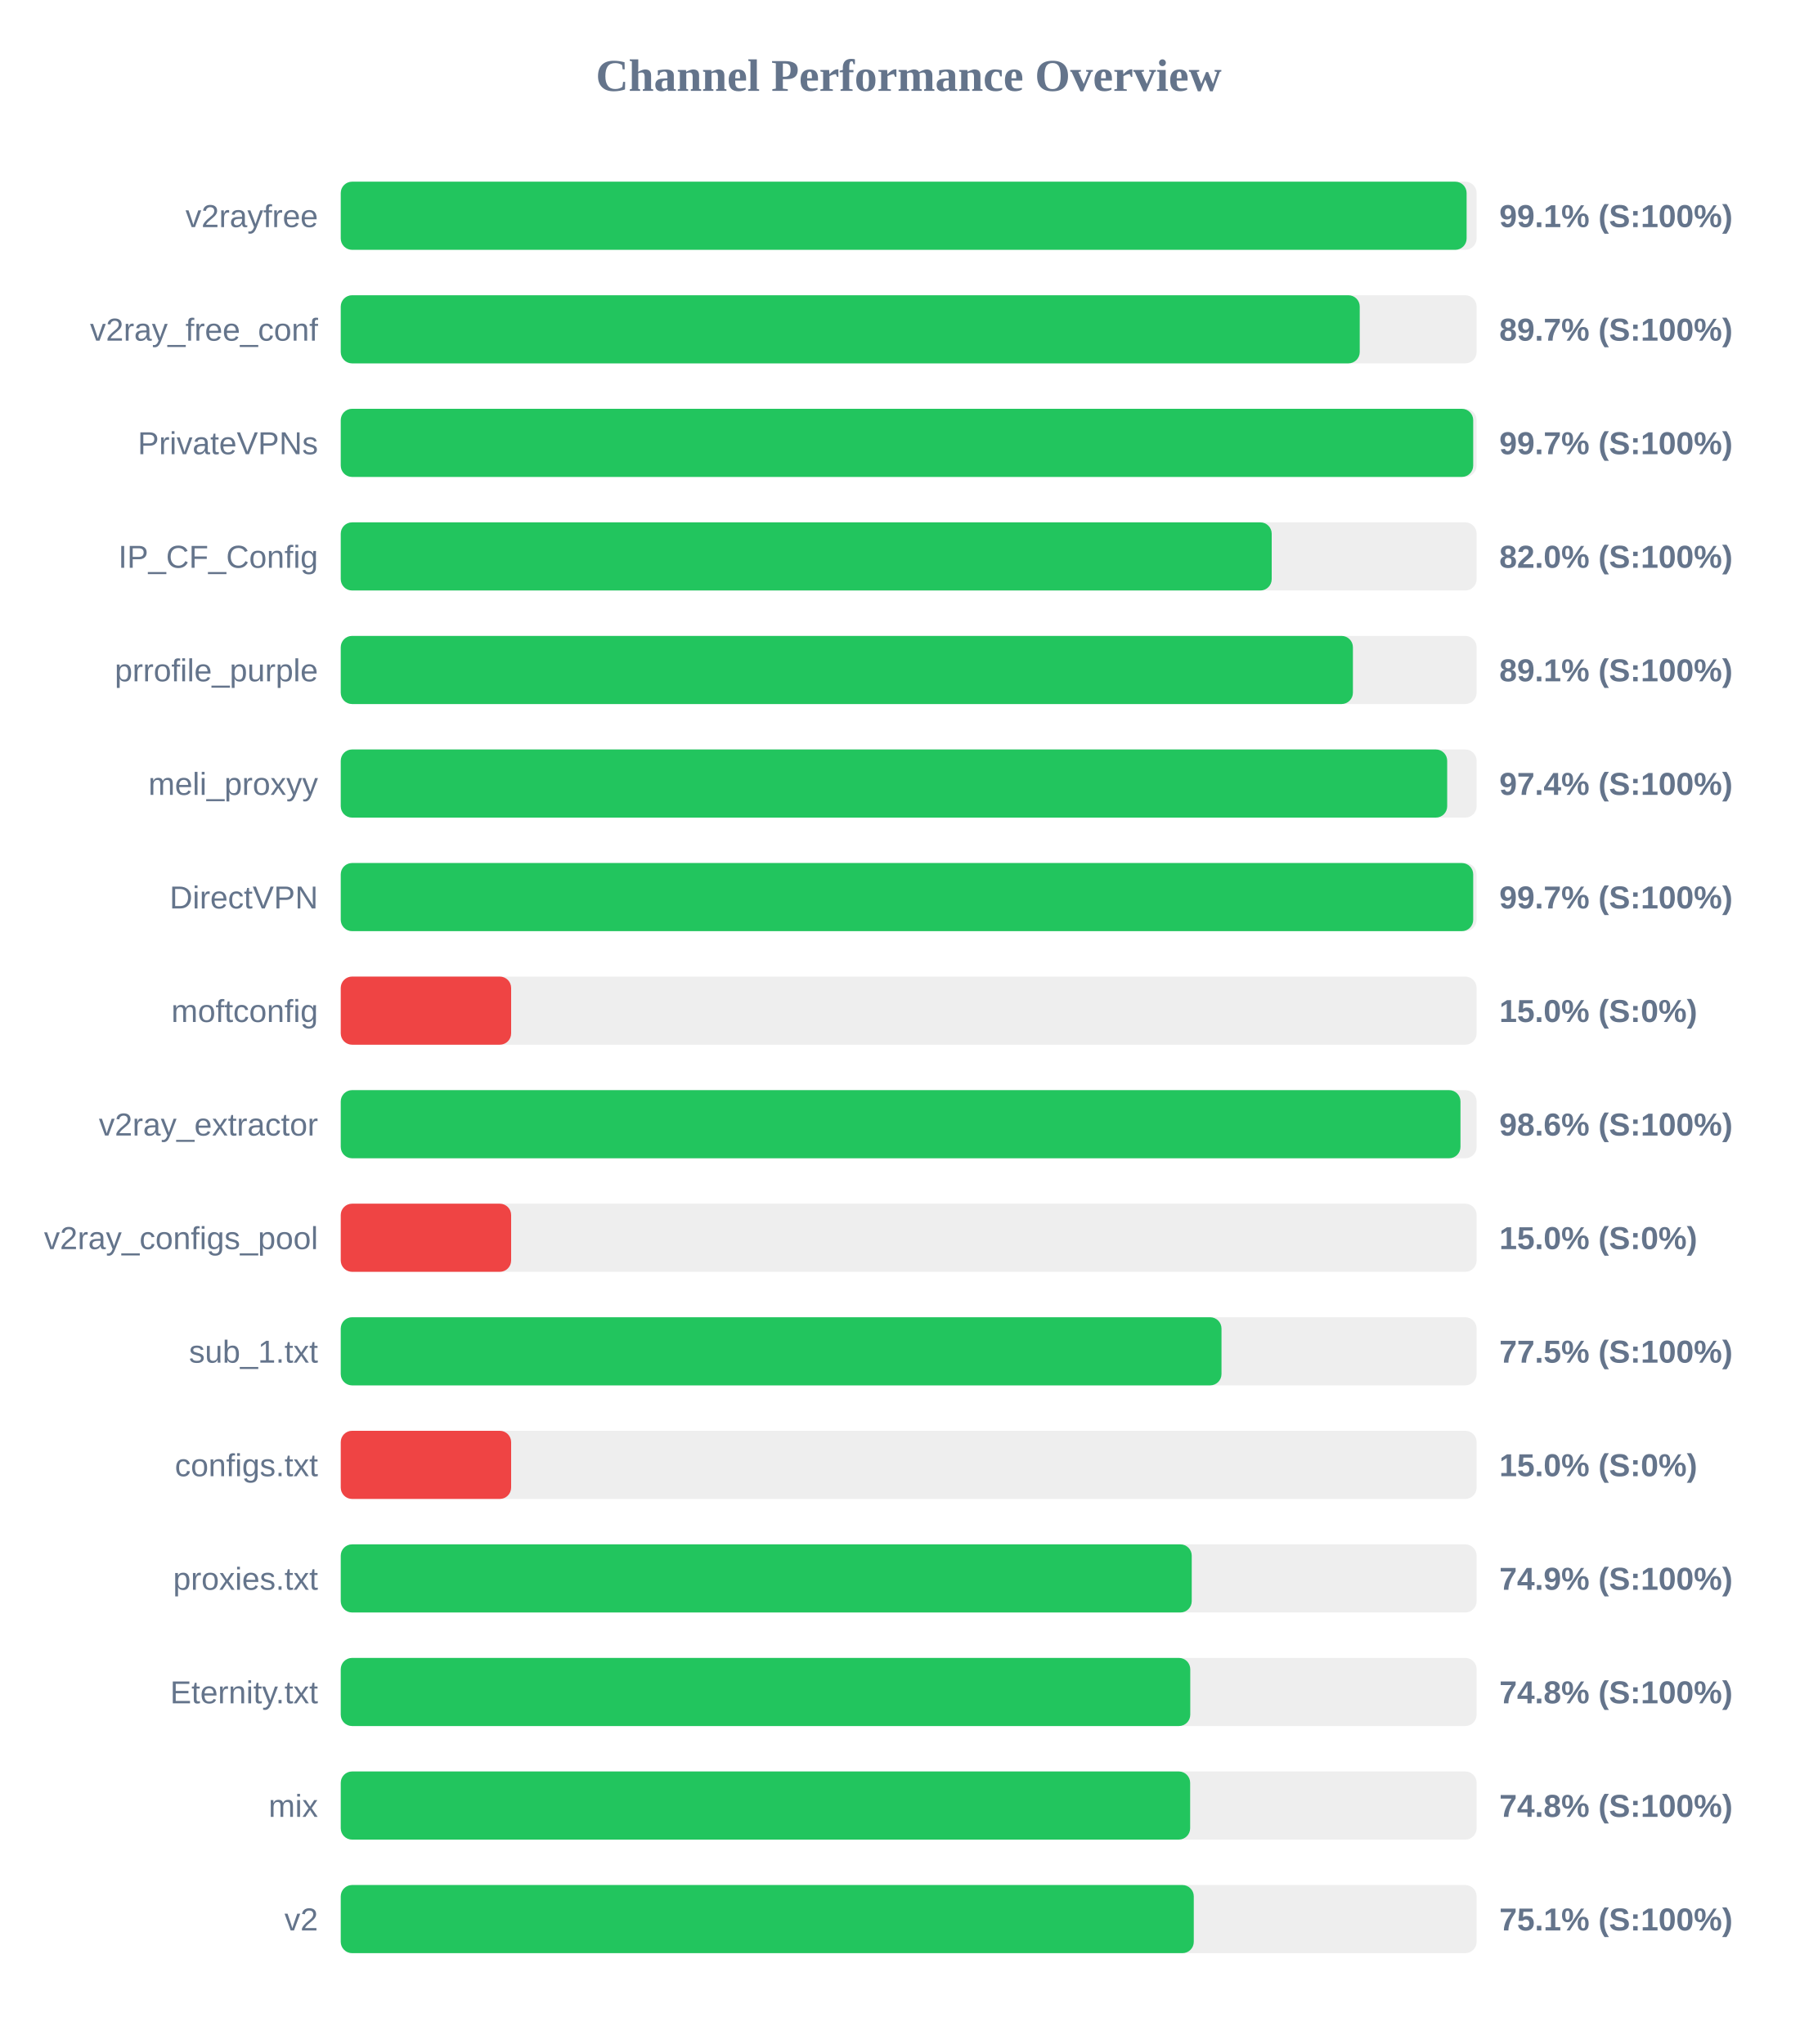
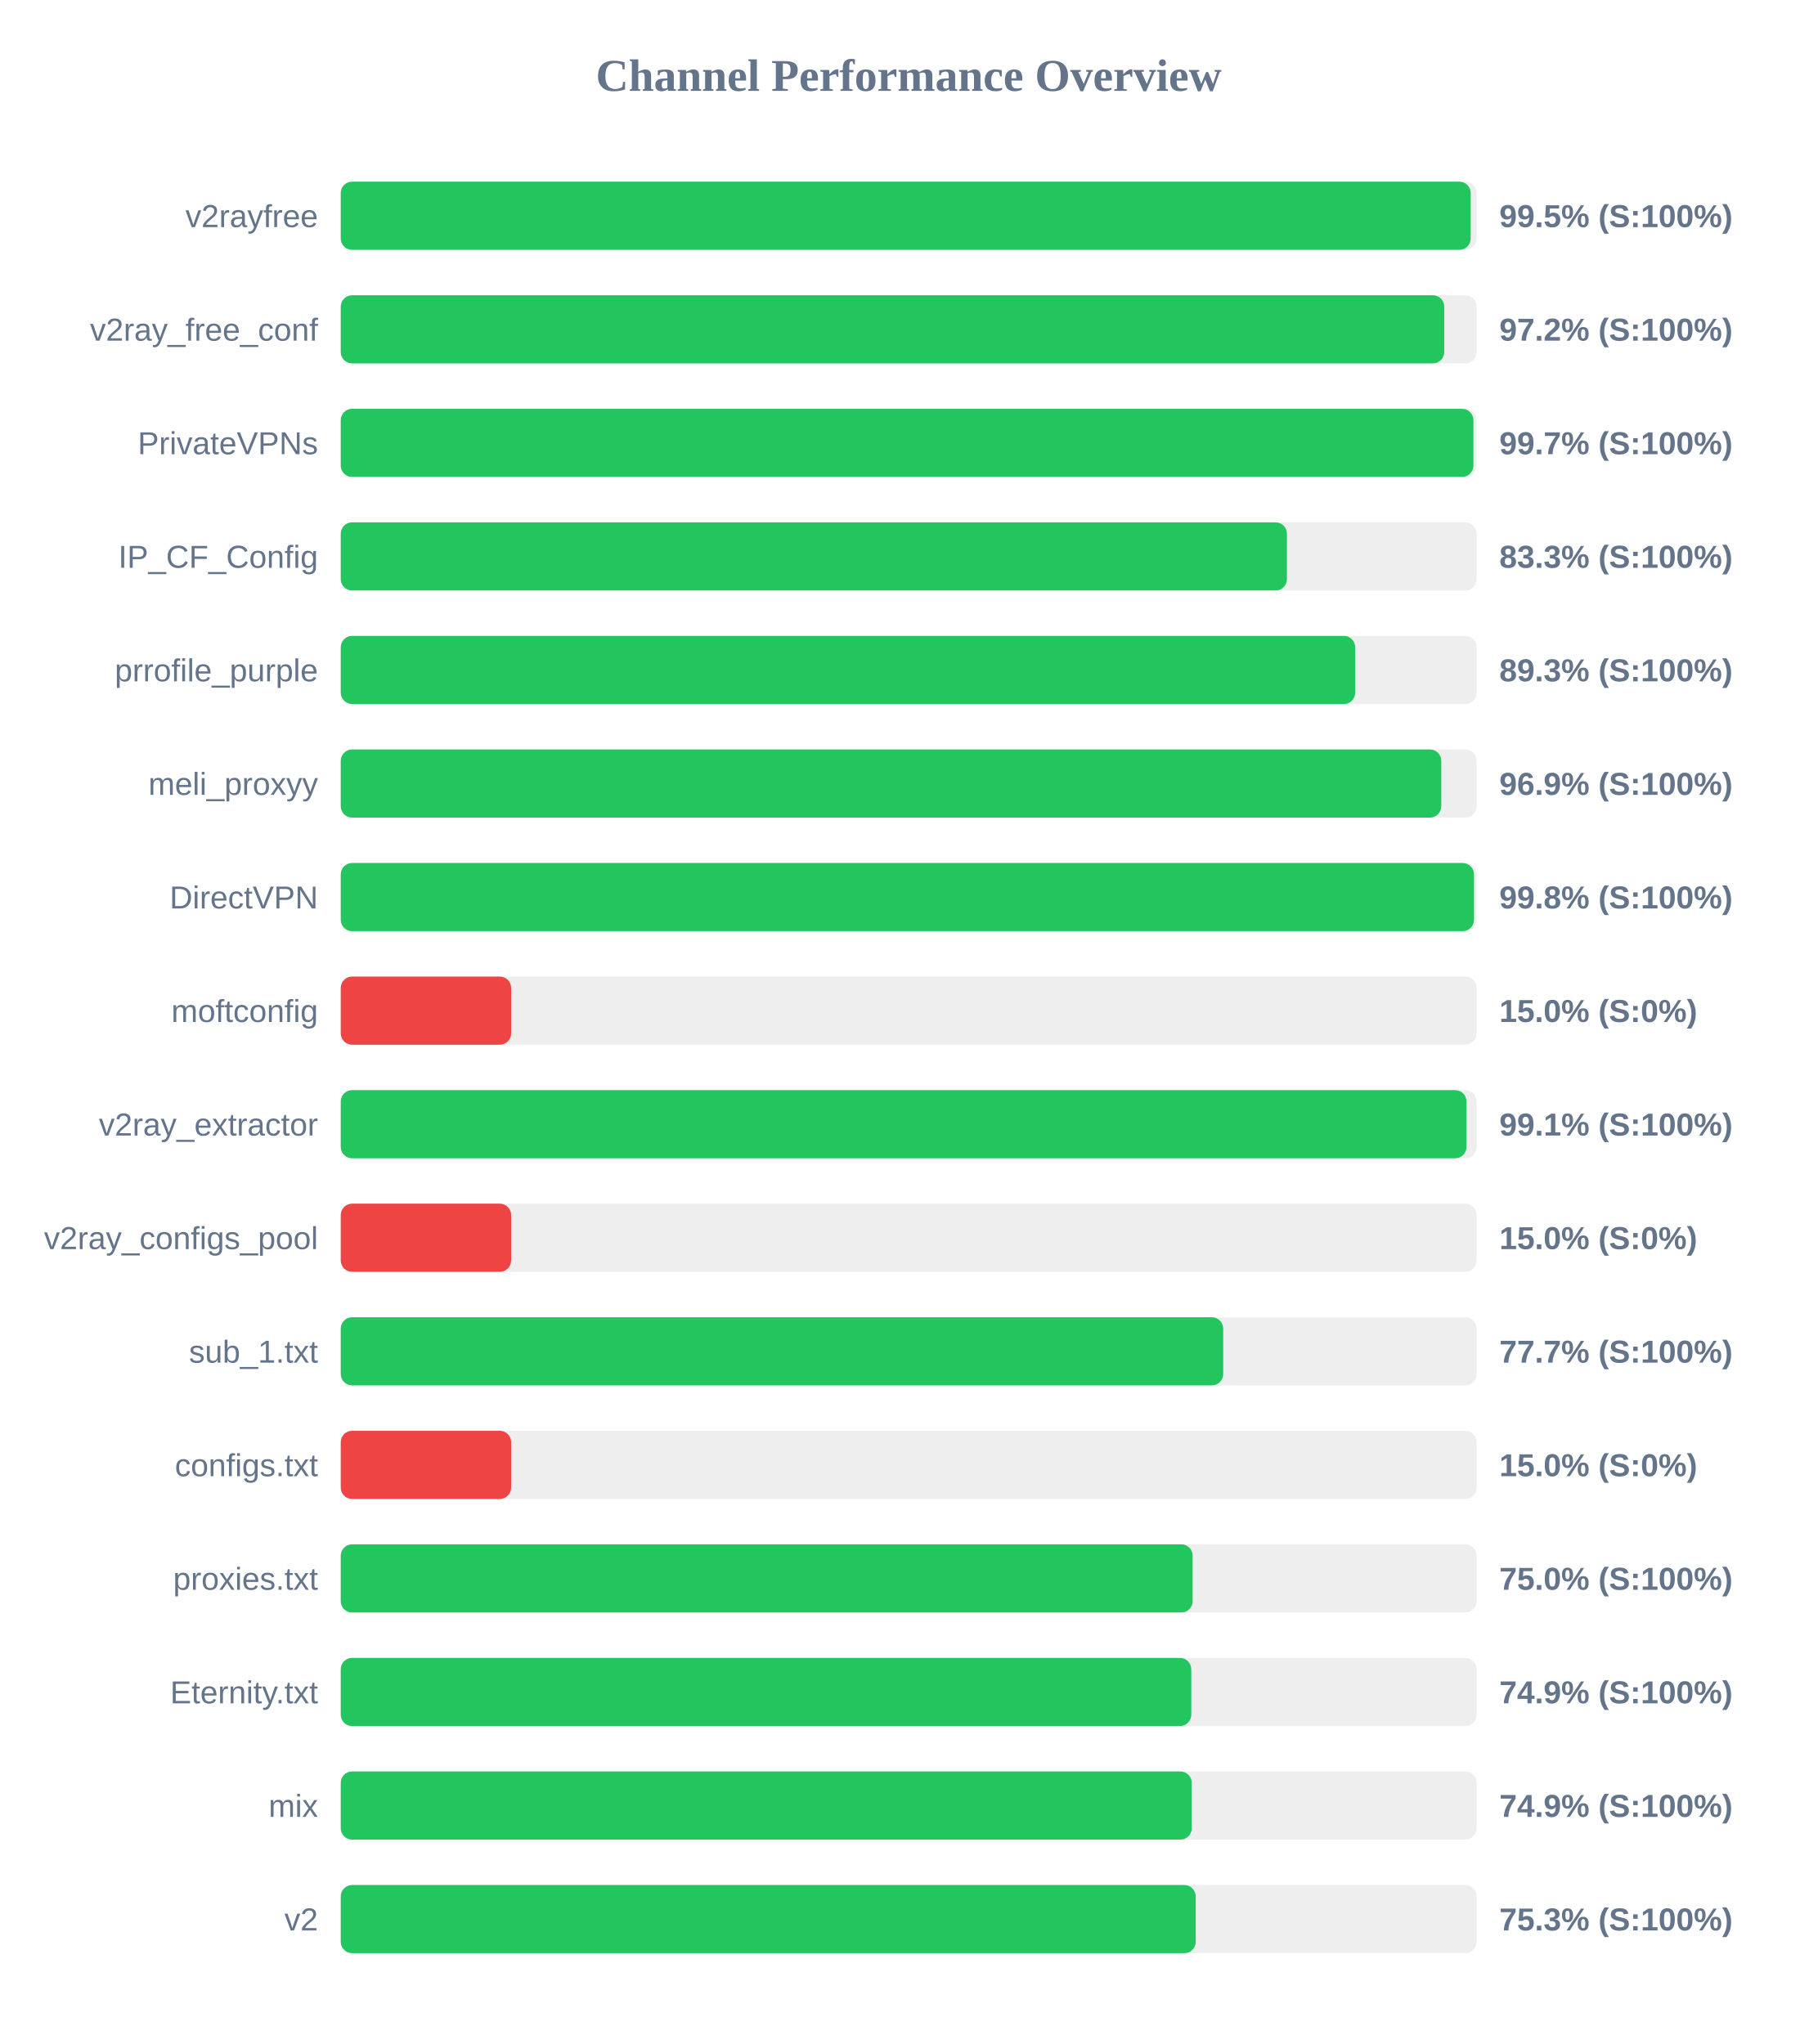
<svg xmlns="http://www.w3.org/2000/svg" width="800" height="900" version="1.1">
  <style>
        .row { font: 14px Arial; fill: #64748b; }
        .score { font: bold 14px Arial; fill: #64748b; }
    </style>
  <text x="400" y="40" text-anchor="middle" font-size="20px" font-weight="bold" fill="#64748b">Channel Performance Overview</text>
  <rect x="150" y="80" width="500" height="30" fill="#eee" rx="5" />
-   <rect x="150" y="80" width="495.6" height="30" fill="#22c55e" rx="5" />
+   <rect x="150" y="80" width="497.4" height="30" fill="#22c55e" rx="5" />
  <text x="140" y="100" text-anchor="end" class="row">v2rayfree</text>
-   <text x="660" y="100" text-anchor="start" class="score">99.1% (S:100%)</text>
+   <text x="660" y="100" text-anchor="start" class="score">99.5% (S:100%)</text>
  <rect x="150" y="130" width="500" height="30" fill="#eee" rx="5" />
-   <rect x="150" y="130" width="448.55" height="30" fill="#22c55e" rx="5" />
+   <rect x="150" y="130" width="485.75" height="30" fill="#22c55e" rx="5" />
  <text x="140" y="150" text-anchor="end" class="row">v2ray_free_conf</text>
-   <text x="660" y="150" text-anchor="start" class="score">89.7% (S:100%)</text>
+   <text x="660" y="150" text-anchor="start" class="score">97.2% (S:100%)</text>
  <rect x="150" y="180" width="500" height="30" fill="#eee" rx="5" />
-   <rect x="150" y="180" width="498.5" height="30" fill="#22c55e" rx="5" />
+   <rect x="150" y="180" width="498.6" height="30" fill="#22c55e" rx="5" />
  <text x="140" y="200" text-anchor="end" class="row">PrivateVPNs</text>
  <text x="660" y="200" text-anchor="start" class="score">99.7% (S:100%)</text>
  <rect x="150" y="230" width="500" height="30" fill="#eee" rx="5" />
-   <rect x="150" y="230" width="409.8" height="30" fill="#22c55e" rx="5" />
+   <rect x="150" y="230" width="416.5" height="30" fill="#22c55e" rx="5" />
  <text x="140" y="250" text-anchor="end" class="row">IP_CF_Config</text>
-   <text x="660" y="250" text-anchor="start" class="score">82.0% (S:100%)</text>
+   <text x="660" y="250" text-anchor="start" class="score">83.3% (S:100%)</text>
  <rect x="150" y="280" width="500" height="30" fill="#eee" rx="5" />
-   <rect x="150" y="280" width="445.55" height="30" fill="#22c55e" rx="5" />
+   <rect x="150" y="280" width="446.55" height="30" fill="#22c55e" rx="5" />
  <text x="140" y="300" text-anchor="end" class="row">prrofile_purple</text>
-   <text x="660" y="300" text-anchor="start" class="score">89.1% (S:100%)</text>
+   <text x="660" y="300" text-anchor="start" class="score">89.3% (S:100%)</text>
  <rect x="150" y="330" width="500" height="30" fill="#eee" rx="5" />
-   <rect x="150" y="330" width="487.05" height="30" fill="#22c55e" rx="5" />
+   <rect x="150" y="330" width="484.45" height="30" fill="#22c55e" rx="5" />
  <text x="140" y="350" text-anchor="end" class="row">meli_proxyy</text>
-   <text x="660" y="350" text-anchor="start" class="score">97.4% (S:100%)</text>
+   <text x="660" y="350" text-anchor="start" class="score">96.9% (S:100%)</text>
  <rect x="150" y="380" width="500" height="30" fill="#eee" rx="5" />
-   <rect x="150" y="380" width="498.5" height="30" fill="#22c55e" rx="5" />
+   <rect x="150" y="380" width="498.85" height="30" fill="#22c55e" rx="5" />
  <text x="140" y="400" text-anchor="end" class="row">DirectVPN</text>
-   <text x="660" y="400" text-anchor="start" class="score">99.7% (S:100%)</text>
+   <text x="660" y="400" text-anchor="start" class="score">99.8% (S:100%)</text>
  <rect x="150" y="430" width="500" height="30" fill="#eee" rx="5" />
  <rect x="150" y="430" width="75.0" height="30" fill="#ef4444" rx="5" />
  <text x="140" y="450" text-anchor="end" class="row">moftconfig</text>
  <text x="660" y="450" text-anchor="start" class="score">15.0% (S:0%)</text>
  <rect x="150" y="480" width="500" height="30" fill="#eee" rx="5" />
-   <rect x="150" y="480" width="492.9" height="30" fill="#22c55e" rx="5" />
+   <rect x="150" y="480" width="495.55" height="30" fill="#22c55e" rx="5" />
  <text x="140" y="500" text-anchor="end" class="row">v2ray_extractor</text>
-   <text x="660" y="500" text-anchor="start" class="score">98.6% (S:100%)</text>
+   <text x="660" y="500" text-anchor="start" class="score">99.1% (S:100%)</text>
  <rect x="150" y="530" width="500" height="30" fill="#eee" rx="5" />
  <rect x="150" y="530" width="75.0" height="30" fill="#ef4444" rx="5" />
  <text x="140" y="550" text-anchor="end" class="row">v2ray_configs_pool</text>
  <text x="660" y="550" text-anchor="start" class="score">15.0% (S:0%)</text>
  <rect x="150" y="580" width="500" height="30" fill="#eee" rx="5" />
-   <rect x="150" y="580" width="387.7" height="30" fill="#22c55e" rx="5" />
+   <rect x="150" y="580" width="388.45" height="30" fill="#22c55e" rx="5" />
  <text x="140" y="600" text-anchor="end" class="row">sub_1.txt</text>
-   <text x="660" y="600" text-anchor="start" class="score">77.5% (S:100%)</text>
+   <text x="660" y="600" text-anchor="start" class="score">77.7% (S:100%)</text>
  <rect x="150" y="630" width="500" height="30" fill="#eee" rx="5" />
  <rect x="150" y="630" width="75.0" height="30" fill="#ef4444" rx="5" />
  <text x="140" y="650" text-anchor="end" class="row">configs.txt</text>
  <text x="660" y="650" text-anchor="start" class="score">15.0% (S:0%)</text>
  <rect x="150" y="680" width="500" height="30" fill="#eee" rx="5" />
-   <rect x="150" y="680" width="374.6" height="30" fill="#22c55e" rx="5" />
+   <rect x="150" y="680" width="375.0" height="30" fill="#22c55e" rx="5" />
  <text x="140" y="700" text-anchor="end" class="row">proxies.txt</text>
-   <text x="660" y="700" text-anchor="start" class="score">74.9% (S:100%)</text>
+   <text x="660" y="700" text-anchor="start" class="score">75.0% (S:100%)</text>
  <rect x="150" y="730" width="500" height="30" fill="#eee" rx="5" />
-   <rect x="150" y="730" width="373.95" height="30" fill="#22c55e" rx="5" />
+   <rect x="150" y="730" width="374.4" height="30" fill="#22c55e" rx="5" />
  <text x="140" y="750" text-anchor="end" class="row">Eternity.txt</text>
-   <text x="660" y="750" text-anchor="start" class="score">74.8% (S:100%)</text>
+   <text x="660" y="750" text-anchor="start" class="score">74.9% (S:100%)</text>
  <rect x="150" y="780" width="500" height="30" fill="#eee" rx="5" />
-   <rect x="150" y="780" width="373.9" height="30" fill="#22c55e" rx="5" />
+   <rect x="150" y="780" width="374.6" height="30" fill="#22c55e" rx="5" />
  <text x="140" y="800" text-anchor="end" class="row">mix</text>
-   <text x="660" y="800" text-anchor="start" class="score">74.8% (S:100%)</text>
+   <text x="660" y="800" text-anchor="start" class="score">74.9% (S:100%)</text>
  <rect x="150" y="830" width="500" height="30" fill="#eee" rx="5" />
-   <rect x="150" y="830" width="375.5" height="30" fill="#22c55e" rx="5" />
+   <rect x="150" y="830" width="376.35" height="30" fill="#22c55e" rx="5" />
  <text x="140" y="850" text-anchor="end" class="row">v2</text>
-   <text x="660" y="850" text-anchor="start" class="score">75.1% (S:100%)</text>
+   <text x="660" y="850" text-anchor="start" class="score">75.3% (S:100%)</text>
</svg>
